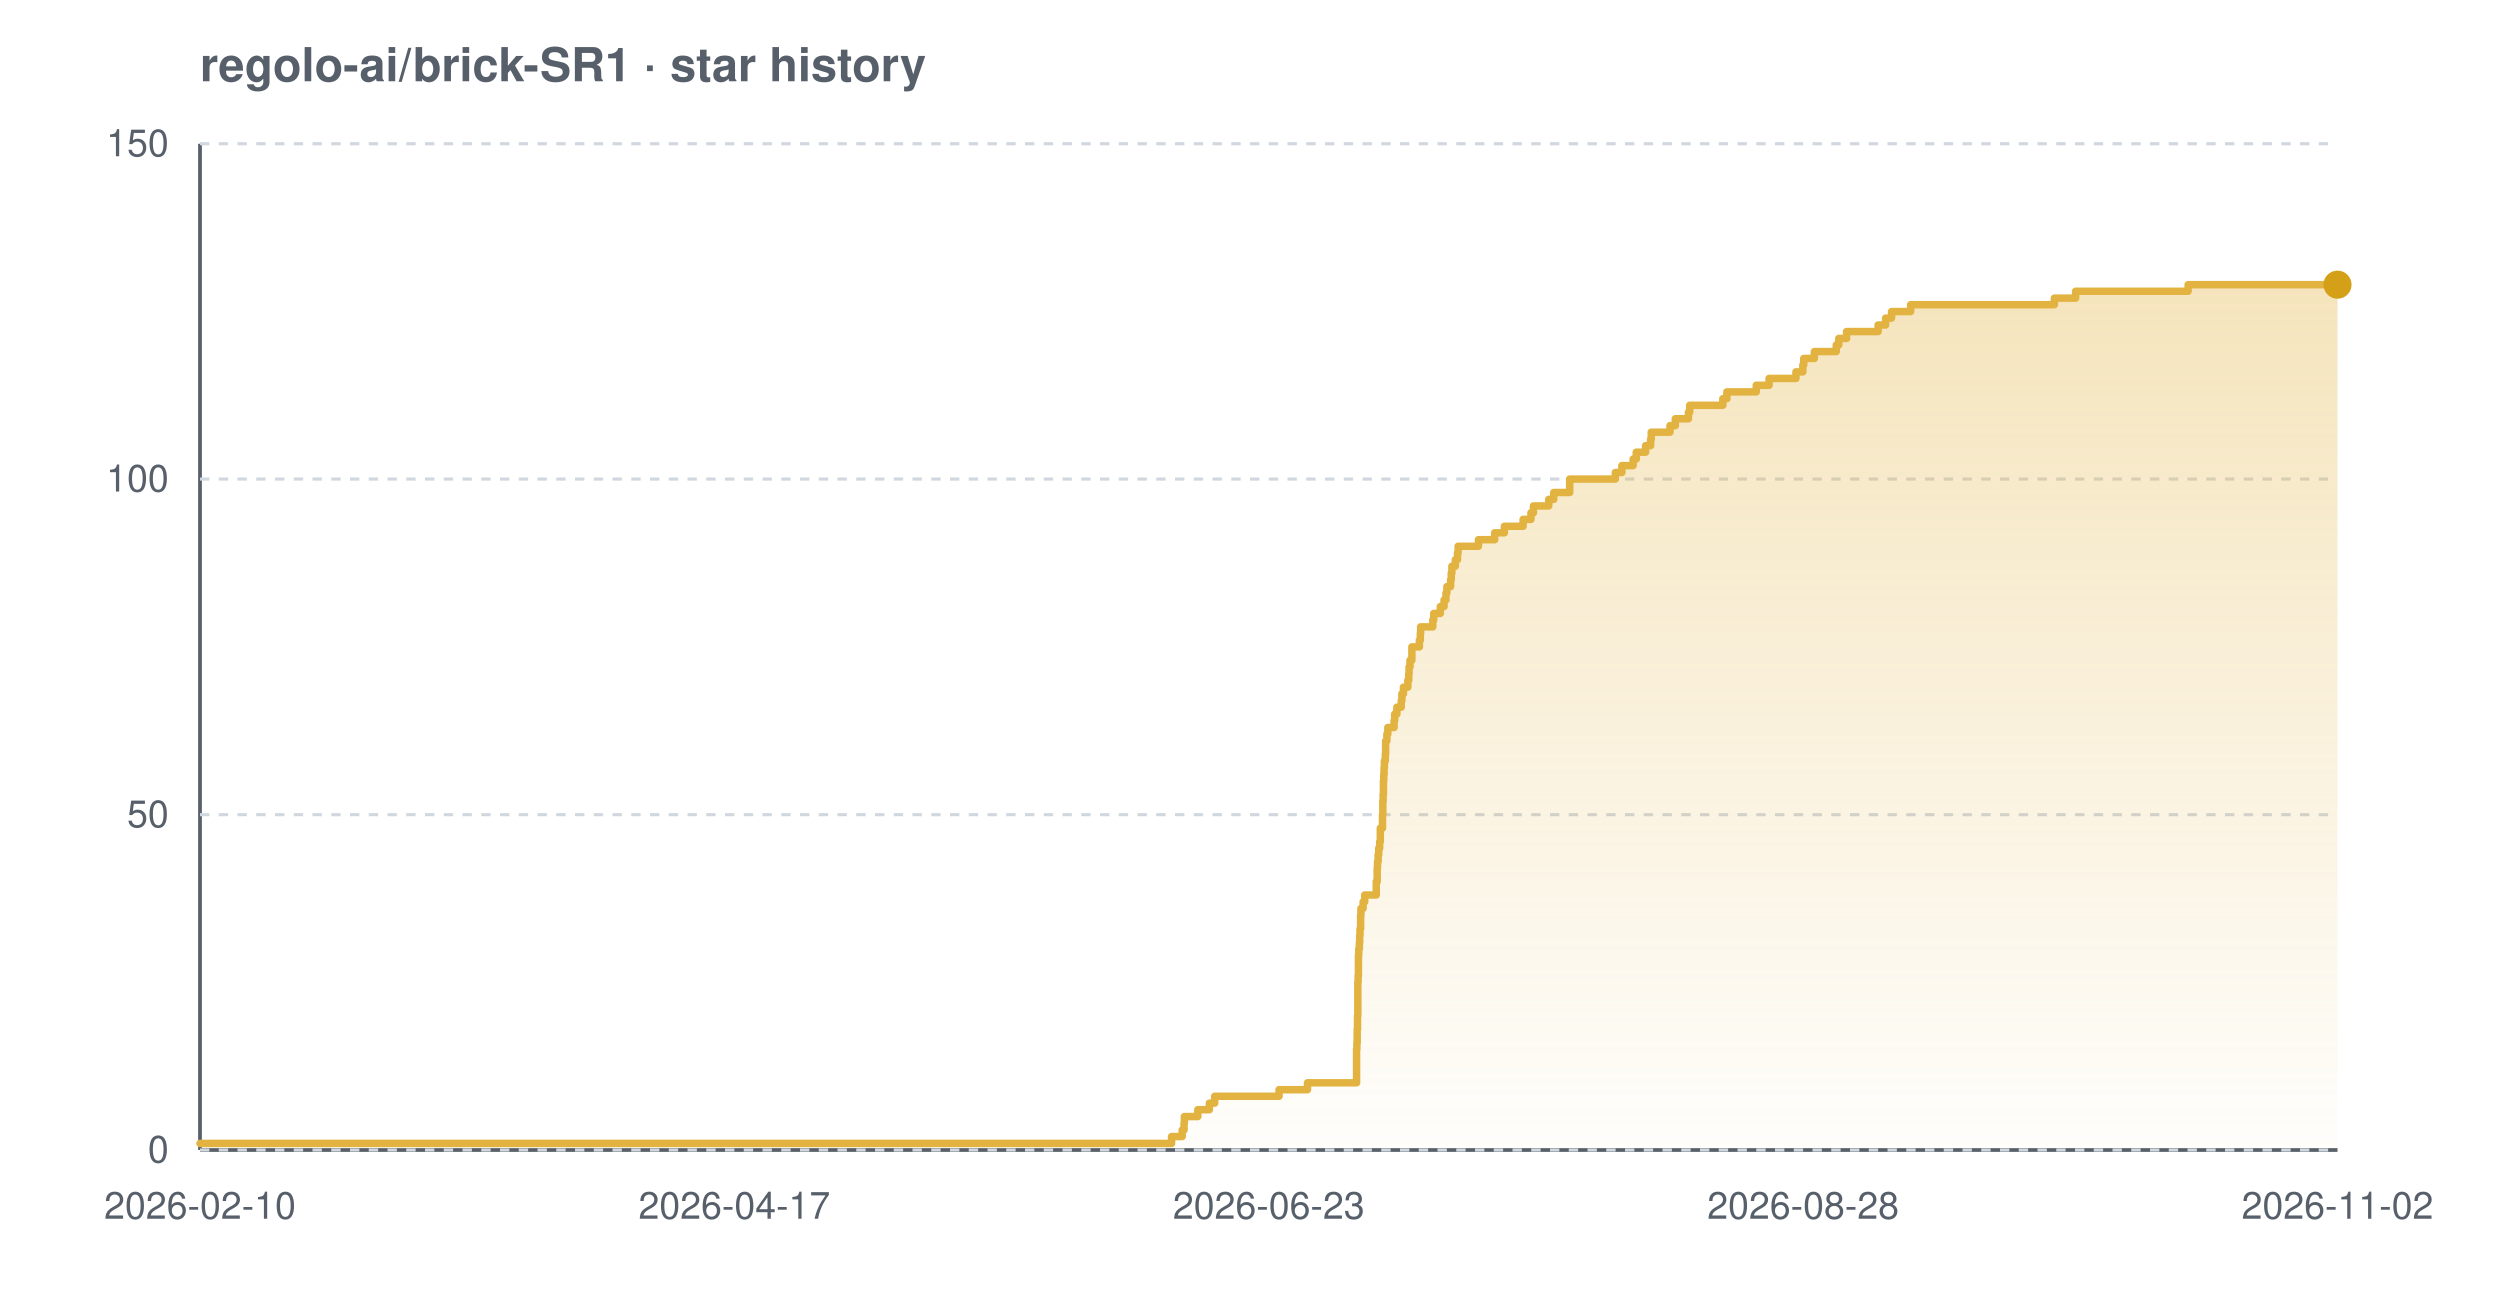
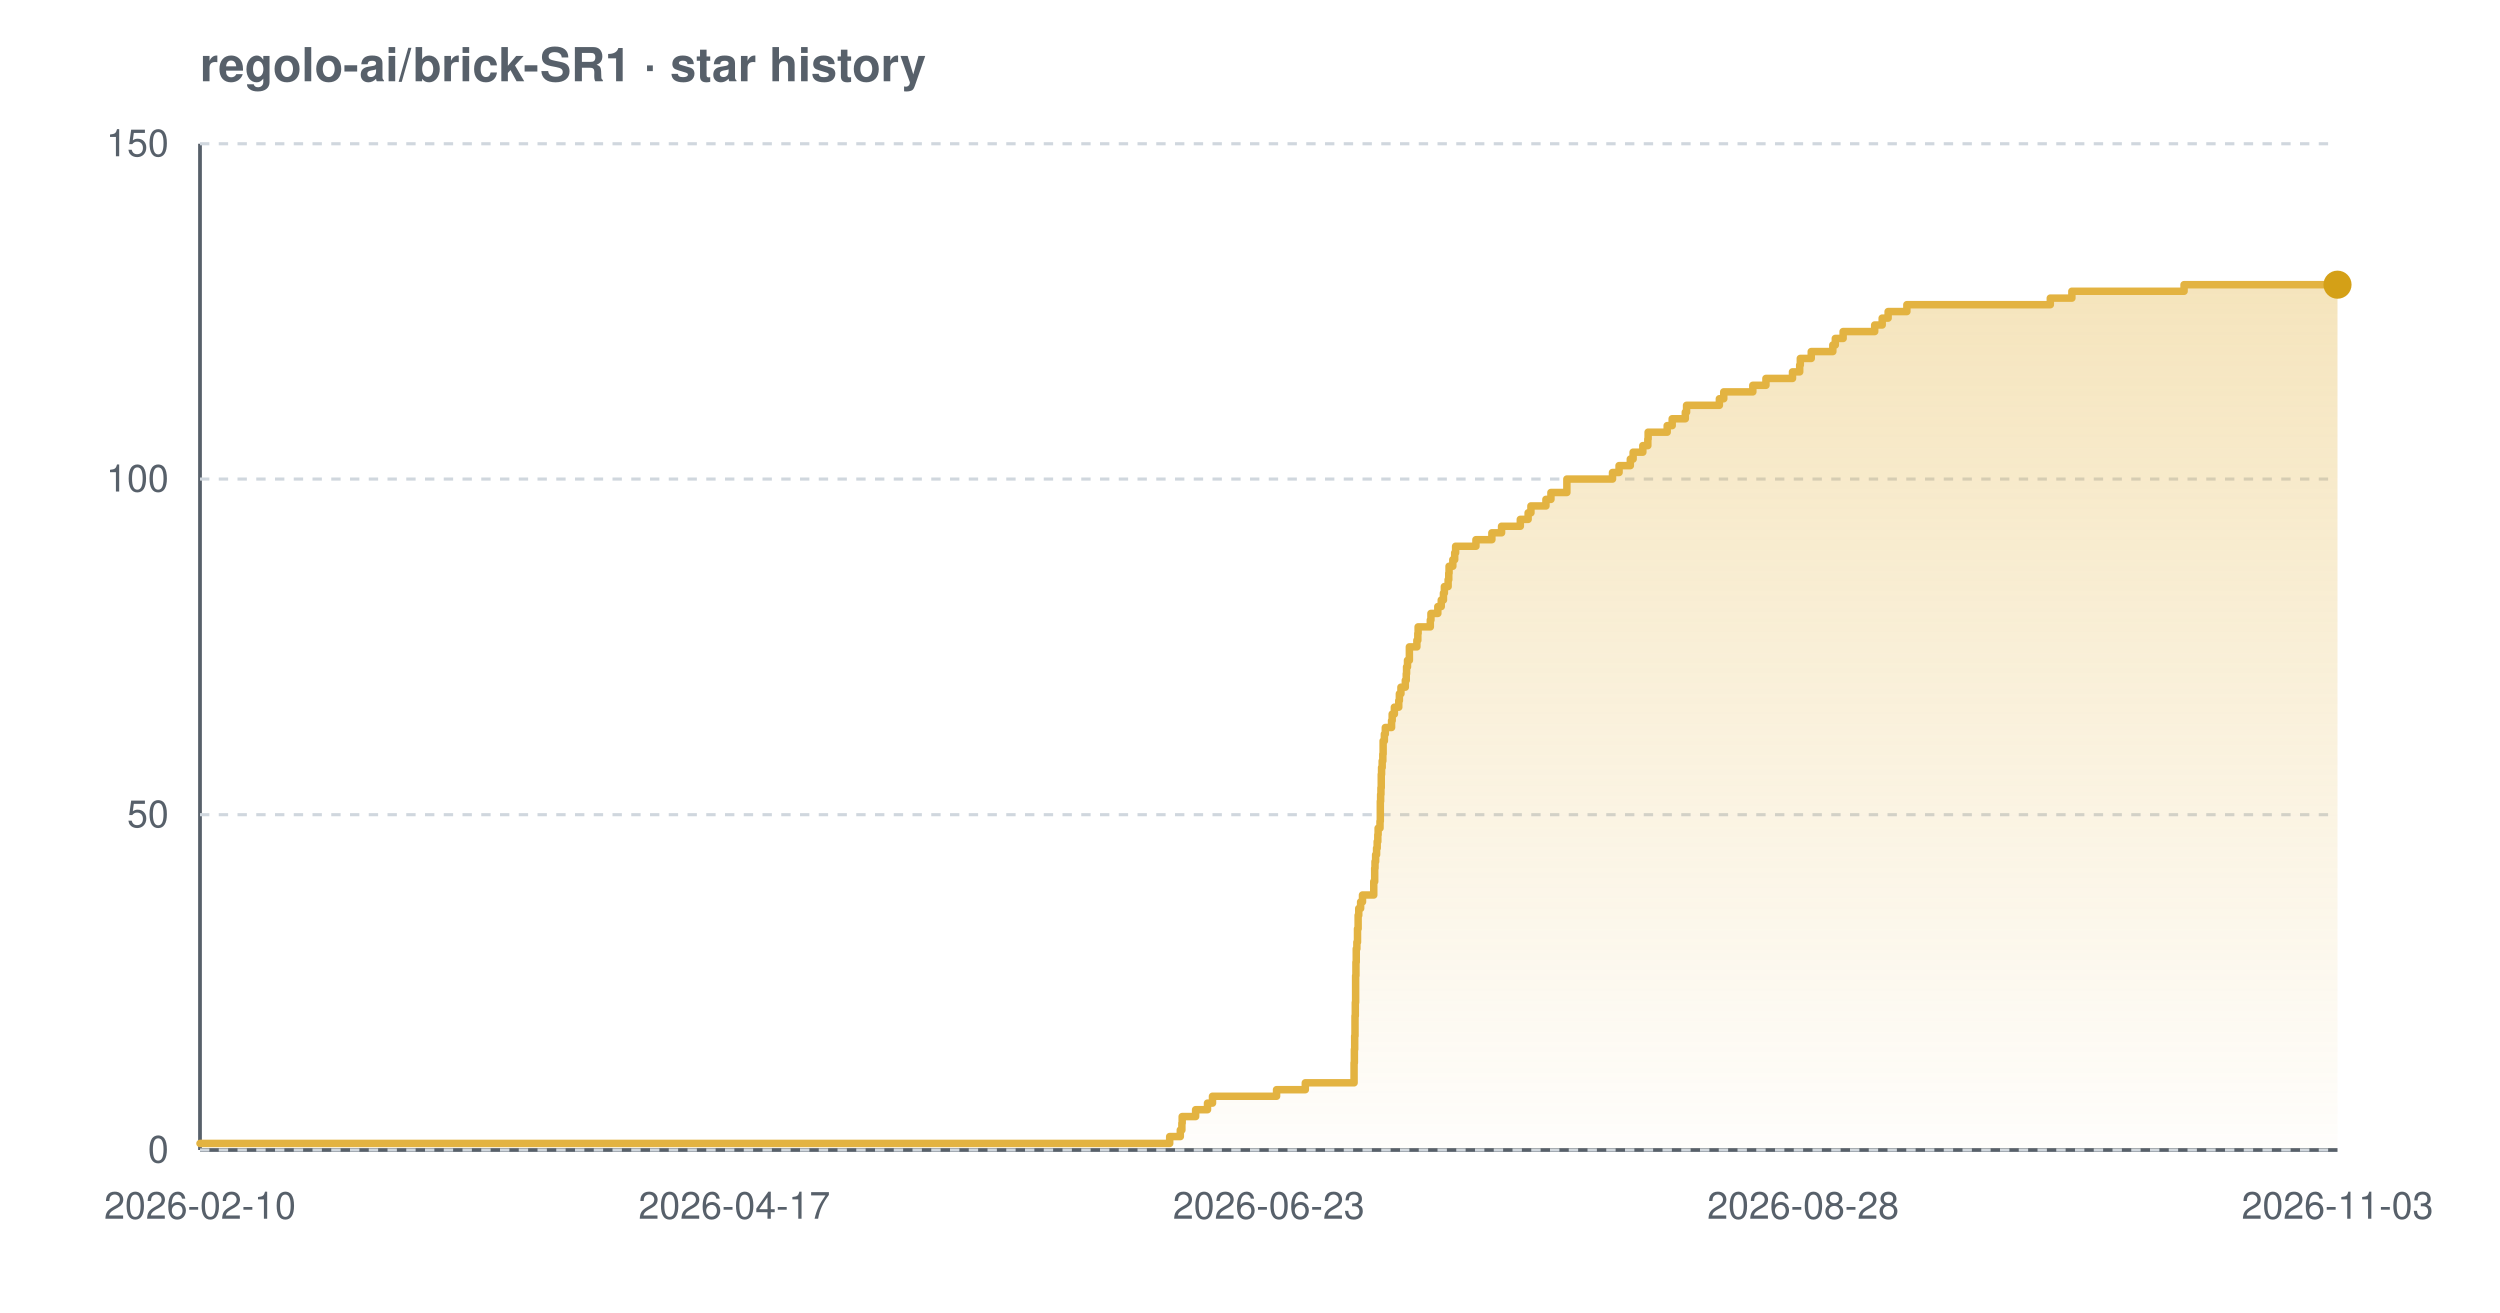
<svg xmlns="http://www.w3.org/2000/svg" width="800" height="420" viewBox="0 0 800 420" font-family="-apple-system,BlinkMacSystemFont,'Segoe UI',Helvetica,Arial,sans-serif" role="img" aria-label="Star history chart for regolo-ai/brick-SR1">
  <defs>
    <linearGradient id="grad-light" x1="0" y1="0" x2="0" y2="1">
      <stop offset="0%" stop-color="#e3b341" stop-opacity="0.35" />
      <stop offset="100%" stop-color="#e3b341" stop-opacity="0.02" />
    </linearGradient>
  </defs>
  <text x="64" y="26" font-size="15" font-weight="600" fill="#57606a">regolo-ai/brick-SR1 · star history</text>
  <line x1="64" y1="368" x2="748" y2="368" stroke="#57606a" stroke-width="1.2" />
  <line x1="64" y1="46" x2="64" y2="368" stroke="#57606a" stroke-width="1.2" />
  <line x1="64" y1="368.0" x2="748" y2="368.0" stroke="#d0d7de" stroke-width="1" stroke-dasharray="3 3" />
  <line x1="64" y1="260.7" x2="748" y2="260.7" stroke="#d0d7de" stroke-width="1" stroke-dasharray="3 3" />
  <line x1="64" y1="153.3" x2="748" y2="153.3" stroke="#d0d7de" stroke-width="1" stroke-dasharray="3 3" />
  <line x1="64" y1="46.0" x2="748" y2="46.0" stroke="#d0d7de" stroke-width="1" stroke-dasharray="3 3" />
-   <path d="M 64.0 365.9 L 374.9 365.9 L 374.9 363.7 L 378.3 363.7 L 378.3 361.6 L 378.9 361.6 L 378.9 359.4 L 379.0 359.4 L 379.0 357.3 L 383.3 357.3 L 383.3 355.1 L 387.0 355.1 L 387.0 353.0 L 388.7 353.0 L 388.7 350.8 L 409.3 350.8 L 409.3 348.7 L 418.4 348.7 L 418.4 346.5 L 434.1 346.5 L 434.1 344.4 L 434.1 344.4 L 434.1 342.2 L 434.1 342.2 L 434.1 340.1 L 434.1 340.1 L 434.1 337.9 L 434.1 337.9 L 434.1 335.8 L 434.2 335.8 L 434.2 333.7 L 434.3 333.7 L 434.3 331.5 L 434.3 331.5 L 434.3 329.4 L 434.4 329.4 L 434.4 327.2 L 434.4 327.2 L 434.4 325.1 L 434.5 325.1 L 434.5 322.9 L 434.5 322.9 L 434.5 320.8 L 434.5 320.8 L 434.5 318.6 L 434.5 318.6 L 434.5 316.5 L 434.5 316.5 L 434.5 314.3 L 434.6 314.3 L 434.6 312.2 L 434.7 312.2 L 434.7 310.0 L 434.7 310.0 L 434.7 307.9 L 434.7 307.9 L 434.7 305.7 L 434.8 305.7 L 434.8 303.6 L 435.0 303.6 L 435.0 301.5 L 435.1 301.5 L 435.1 299.3 L 435.2 299.3 L 435.2 297.2 L 435.4 297.2 L 435.4 295.0 L 435.4 295.0 L 435.4 292.9 L 435.5 292.9 L 435.5 290.7 L 436.2 290.7 L 436.2 288.6 L 436.7 288.6 L 436.7 286.4 L 440.4 286.4 L 440.4 284.3 L 440.4 284.3 L 440.4 282.1 L 440.7 282.1 L 440.7 280.0 L 440.7 280.0 L 440.7 277.8 L 440.8 277.8 L 440.8 275.7 L 441.0 275.7 L 441.0 273.5 L 441.2 273.5 L 441.2 271.4 L 441.5 271.4 L 441.5 269.3 L 441.7 269.3 L 441.7 267.1 L 441.7 267.1 L 441.7 265.0 L 442.4 265.0 L 442.4 262.8 L 442.4 262.8 L 442.4 260.7 L 442.5 260.7 L 442.5 258.5 L 442.5 258.5 L 442.5 256.4 L 442.6 256.4 L 442.6 254.2 L 442.7 254.2 L 442.7 252.1 L 442.7 252.1 L 442.7 249.9 L 442.8 249.9 L 442.8 247.8 L 442.9 247.8 L 442.9 245.6 L 443.0 245.6 L 443.0 243.5 L 443.3 243.5 L 443.3 241.3 L 443.4 241.3 L 443.4 239.2 L 443.4 239.2 L 443.4 237.1 L 443.8 237.1 L 443.8 234.9 L 444.1 234.9 L 444.1 232.8 L 446.1 232.8 L 446.1 230.6 L 446.3 230.6 L 446.3 228.5 L 447.0 228.5 L 447.0 226.3 L 448.4 226.3 L 448.4 224.2 L 448.6 224.2 L 448.6 222.0 L 449.1 222.0 L 449.1 219.9 L 450.5 219.9 L 450.5 217.7 L 450.8 217.7 L 450.8 215.6 L 450.9 215.6 L 450.9 213.4 L 451.2 213.4 L 451.2 211.3 L 451.8 211.3 L 451.8 209.1 L 451.8 209.1 L 451.8 207.0 L 454.2 207.0 L 454.2 204.9 L 454.5 204.9 L 454.5 202.7 L 454.6 202.7 L 454.6 200.6 L 458.5 200.6 L 458.5 198.4 L 458.8 198.4 L 458.8 196.3 L 460.9 196.3 L 460.9 194.1 L 462.1 194.1 L 462.1 192.0 L 462.7 192.0 L 462.7 189.8 L 463.0 189.8 L 463.0 187.7 L 464.2 187.7 L 464.2 185.5 L 464.4 185.5 L 464.4 183.4 L 464.6 183.4 L 464.6 181.2 L 465.7 181.2 L 465.7 179.1 L 466.4 179.1 L 466.4 176.9 L 466.6 176.9 L 466.6 174.8 L 473.1 174.8 L 473.1 172.7 L 478.3 172.7 L 478.3 170.5 L 481.4 170.5 L 481.4 168.4 L 487.4 168.4 L 487.4 166.2 L 489.9 166.2 L 489.9 164.1 L 490.7 164.1 L 490.7 161.9 L 495.6 161.9 L 495.6 159.8 L 497.2 159.8 L 497.2 157.6 L 502.3 157.6 L 502.3 155.5 L 502.3 155.5 L 502.3 153.3 L 516.9 153.3 L 516.9 151.2 L 519.0 151.2 L 519.0 149.0 L 522.6 149.0 L 522.6 146.9 L 523.6 146.9 L 523.6 144.7 L 526.6 144.7 L 526.6 142.6 L 528.2 142.6 L 528.2 140.5 L 528.4 140.5 L 528.4 138.3 L 534.4 138.3 L 534.4 136.2 L 536.1 136.2 L 536.1 134.0 L 540.3 134.0 L 540.3 131.9 L 540.7 131.9 L 540.7 129.7 L 551.3 129.7 L 551.3 127.6 L 552.6 127.6 L 552.6 125.4 L 562.0 125.4 L 562.0 123.3 L 566.1 123.3 L 566.1 121.1 L 574.7 121.1 L 574.7 119.0 L 576.9 119.0 L 576.9 116.8 L 577.2 116.8 L 577.2 114.7 L 580.6 114.7 L 580.6 112.5 L 587.6 112.5 L 587.6 110.4 L 588.4 110.4 L 588.4 108.3 L 590.9 108.3 L 590.9 106.1 L 601.0 106.1 L 601.0 104.0 L 603.4 104.0 L 603.4 101.8 L 605.3 101.8 L 605.3 99.7 L 611.4 99.7 L 611.4 97.5 L 657.4 97.5 L 657.4 95.4 L 664.2 95.4 L 664.2 93.2 L 700.2 93.2 L 700.2 91.1 L 748.0 91.1 L 748.0 91.1 L 748.0 368.0 L 64.0 368.0 Z" fill="url(#grad-light)" />
-   <path d="M 64.0 365.9 L 374.9 365.9 L 374.9 363.7 L 378.3 363.7 L 378.3 361.6 L 378.9 361.6 L 378.9 359.4 L 379.0 359.4 L 379.0 357.3 L 383.3 357.3 L 383.3 355.1 L 387.0 355.1 L 387.0 353.0 L 388.7 353.0 L 388.7 350.8 L 409.3 350.8 L 409.3 348.7 L 418.4 348.7 L 418.4 346.5 L 434.1 346.5 L 434.1 344.4 L 434.1 344.4 L 434.1 342.2 L 434.1 342.2 L 434.1 340.1 L 434.1 340.1 L 434.1 337.9 L 434.1 337.9 L 434.1 335.8 L 434.2 335.8 L 434.2 333.7 L 434.3 333.7 L 434.3 331.5 L 434.3 331.5 L 434.3 329.4 L 434.4 329.4 L 434.4 327.2 L 434.4 327.2 L 434.4 325.1 L 434.5 325.1 L 434.5 322.9 L 434.5 322.9 L 434.5 320.8 L 434.5 320.8 L 434.5 318.6 L 434.5 318.6 L 434.5 316.5 L 434.5 316.5 L 434.5 314.3 L 434.6 314.3 L 434.6 312.2 L 434.7 312.2 L 434.7 310.0 L 434.7 310.0 L 434.7 307.9 L 434.7 307.9 L 434.7 305.7 L 434.8 305.7 L 434.8 303.6 L 435.0 303.6 L 435.0 301.5 L 435.1 301.5 L 435.1 299.3 L 435.2 299.3 L 435.2 297.2 L 435.4 297.2 L 435.4 295.0 L 435.4 295.0 L 435.4 292.9 L 435.5 292.9 L 435.5 290.7 L 436.2 290.7 L 436.2 288.6 L 436.7 288.6 L 436.7 286.4 L 440.4 286.4 L 440.4 284.3 L 440.4 284.3 L 440.4 282.1 L 440.7 282.1 L 440.7 280.0 L 440.7 280.0 L 440.7 277.8 L 440.8 277.8 L 440.8 275.7 L 441.0 275.7 L 441.0 273.5 L 441.2 273.5 L 441.2 271.4 L 441.5 271.4 L 441.5 269.3 L 441.7 269.3 L 441.7 267.1 L 441.7 267.1 L 441.7 265.0 L 442.4 265.0 L 442.4 262.8 L 442.4 262.8 L 442.4 260.7 L 442.5 260.7 L 442.5 258.5 L 442.5 258.5 L 442.5 256.4 L 442.6 256.4 L 442.6 254.2 L 442.7 254.2 L 442.7 252.1 L 442.7 252.1 L 442.7 249.9 L 442.8 249.9 L 442.8 247.8 L 442.9 247.8 L 442.9 245.6 L 443.0 245.6 L 443.0 243.5 L 443.3 243.5 L 443.3 241.3 L 443.4 241.3 L 443.4 239.2 L 443.4 239.2 L 443.4 237.1 L 443.8 237.1 L 443.8 234.9 L 444.1 234.9 L 444.1 232.8 L 446.1 232.8 L 446.1 230.6 L 446.3 230.6 L 446.3 228.5 L 447.0 228.5 L 447.0 226.3 L 448.4 226.3 L 448.4 224.2 L 448.6 224.2 L 448.6 222.0 L 449.1 222.0 L 449.1 219.9 L 450.5 219.9 L 450.5 217.7 L 450.8 217.7 L 450.8 215.6 L 450.9 215.6 L 450.9 213.4 L 451.2 213.4 L 451.2 211.3 L 451.8 211.3 L 451.8 209.1 L 451.8 209.1 L 451.8 207.0 L 454.2 207.0 L 454.2 204.9 L 454.5 204.9 L 454.5 202.7 L 454.6 202.7 L 454.6 200.6 L 458.5 200.6 L 458.5 198.4 L 458.8 198.4 L 458.8 196.3 L 460.9 196.3 L 460.9 194.1 L 462.1 194.1 L 462.1 192.0 L 462.7 192.0 L 462.7 189.8 L 463.0 189.8 L 463.0 187.7 L 464.2 187.7 L 464.2 185.5 L 464.4 185.5 L 464.4 183.4 L 464.6 183.4 L 464.6 181.2 L 465.7 181.2 L 465.7 179.1 L 466.4 179.1 L 466.4 176.9 L 466.6 176.9 L 466.6 174.8 L 473.1 174.8 L 473.1 172.7 L 478.3 172.7 L 478.3 170.5 L 481.4 170.5 L 481.4 168.4 L 487.4 168.4 L 487.4 166.2 L 489.9 166.2 L 489.9 164.1 L 490.7 164.1 L 490.7 161.9 L 495.6 161.9 L 495.6 159.8 L 497.2 159.8 L 497.2 157.6 L 502.3 157.6 L 502.3 155.5 L 502.3 155.5 L 502.3 153.3 L 516.9 153.3 L 516.9 151.2 L 519.0 151.2 L 519.0 149.0 L 522.6 149.0 L 522.6 146.9 L 523.6 146.9 L 523.6 144.7 L 526.6 144.7 L 526.6 142.6 L 528.2 142.6 L 528.2 140.5 L 528.4 140.5 L 528.4 138.3 L 534.4 138.3 L 534.4 136.2 L 536.1 136.2 L 536.1 134.0 L 540.3 134.0 L 540.3 131.9 L 540.7 131.9 L 540.7 129.7 L 551.3 129.7 L 551.3 127.6 L 552.6 127.6 L 552.6 125.4 L 562.0 125.4 L 562.0 123.3 L 566.1 123.3 L 566.1 121.1 L 574.7 121.1 L 574.7 119.0 L 576.9 119.0 L 576.9 116.8 L 577.2 116.8 L 577.2 114.7 L 580.6 114.7 L 580.6 112.5 L 587.6 112.5 L 587.6 110.4 L 588.4 110.4 L 588.4 108.3 L 590.9 108.3 L 590.9 106.1 L 601.0 106.1 L 601.0 104.0 L 603.4 104.0 L 603.4 101.8 L 605.3 101.8 L 605.3 99.7 L 611.4 99.7 L 611.4 97.5 L 657.4 97.5 L 657.4 95.4 L 664.2 95.4 L 664.2 93.2 L 700.2 93.2 L 700.2 91.1 L 748.0 91.1 L 748.0 91.1" fill="none" stroke="#e3b341" stroke-width="2.4" stroke-linejoin="round" stroke-linecap="round" />
+   <path d="M 64.0 365.9 L 374.3 365.9 L 374.3 363.7 L 377.7 363.7 L 377.7 361.6 L 378.2 361.6 L 378.2 359.4 L 378.3 359.4 L 378.3 357.3 L 382.6 357.3 L 382.6 355.1 L 386.4 355.1 L 386.4 353.0 L 388.0 353.0 L 388.0 350.8 L 408.5 350.8 L 408.5 348.7 L 417.7 348.7 L 417.7 346.5 L 433.3 346.5 L 433.3 344.4 L 433.3 344.4 L 433.3 342.2 L 433.3 342.2 L 433.3 340.1 L 433.4 340.1 L 433.4 337.9 L 433.4 337.9 L 433.4 335.8 L 433.5 335.8 L 433.5 333.7 L 433.5 333.7 L 433.5 331.5 L 433.6 331.5 L 433.6 329.4 L 433.6 329.4 L 433.6 327.2 L 433.6 327.2 L 433.6 325.1 L 433.7 325.1 L 433.7 322.9 L 433.7 322.9 L 433.7 320.8 L 433.8 320.8 L 433.8 318.6 L 433.8 318.6 L 433.8 316.5 L 433.8 316.5 L 433.8 314.3 L 433.8 314.3 L 433.8 312.2 L 433.9 312.2 L 433.9 310.0 L 433.9 310.0 L 433.9 307.9 L 434.0 307.9 L 434.0 305.7 L 434.0 305.7 L 434.0 303.6 L 434.2 303.6 L 434.2 301.5 L 434.4 301.5 L 434.4 299.3 L 434.4 299.3 L 434.4 297.2 L 434.6 297.2 L 434.6 295.0 L 434.6 295.0 L 434.6 292.9 L 434.8 292.9 L 434.8 290.7 L 435.4 290.7 L 435.4 288.6 L 436.0 288.6 L 436.0 286.4 L 439.6 286.4 L 439.6 284.3 L 439.6 284.3 L 439.6 282.1 L 439.9 282.1 L 439.9 280.0 L 439.9 280.0 L 439.9 277.8 L 440.0 277.8 L 440.0 275.7 L 440.2 275.7 L 440.2 273.5 L 440.5 273.5 L 440.5 271.4 L 440.7 271.4 L 440.7 269.3 L 440.9 269.3 L 440.9 267.1 L 441.0 267.1 L 441.0 265.0 L 441.6 265.0 L 441.6 262.8 L 441.7 262.8 L 441.7 260.7 L 441.7 260.7 L 441.7 258.5 L 441.7 258.5 L 441.7 256.4 L 441.8 256.4 L 441.8 254.2 L 441.9 254.2 L 441.9 252.1 L 442.0 252.1 L 442.0 249.9 L 442.0 249.9 L 442.0 247.8 L 442.1 247.8 L 442.1 245.6 L 442.3 245.6 L 442.3 243.5 L 442.5 243.5 L 442.5 241.3 L 442.6 241.3 L 442.6 239.2 L 442.6 239.2 L 442.6 237.1 L 443.0 237.1 L 443.0 234.9 L 443.3 234.9 L 443.3 232.8 L 445.3 232.8 L 445.3 230.6 L 445.5 230.6 L 445.5 228.5 L 446.2 228.5 L 446.2 226.3 L 447.6 226.3 L 447.6 224.2 L 447.8 224.2 L 447.8 222.0 L 448.3 222.0 L 448.3 219.9 L 449.7 219.9 L 449.7 217.7 L 450.0 217.7 L 450.0 215.6 L 450.1 215.6 L 450.1 213.4 L 450.4 213.4 L 450.4 211.3 L 451.0 211.3 L 451.0 209.1 L 451.0 209.1 L 451.0 207.0 L 453.4 207.0 L 453.4 204.9 L 453.7 204.9 L 453.7 202.7 L 453.8 202.7 L 453.8 200.6 L 457.7 200.6 L 457.7 198.4 L 457.9 198.4 L 457.9 196.3 L 460.1 196.3 L 460.1 194.1 L 461.2 194.1 L 461.2 192.0 L 461.9 192.0 L 461.9 189.8 L 462.2 189.8 L 462.2 187.7 L 463.4 187.7 L 463.4 185.5 L 463.6 185.5 L 463.6 183.4 L 463.7 183.4 L 463.7 181.2 L 464.9 181.2 L 464.9 179.1 L 465.5 179.1 L 465.5 176.9 L 465.8 176.9 L 465.8 174.8 L 472.3 174.8 L 472.3 172.7 L 477.4 172.7 L 477.4 170.5 L 480.5 170.5 L 480.5 168.4 L 486.5 168.4 L 486.5 166.2 L 489.0 166.2 L 489.0 164.1 L 489.9 164.1 L 489.9 161.9 L 494.7 161.9 L 494.7 159.8 L 496.3 159.8 L 496.3 157.6 L 501.4 157.6 L 501.4 155.5 L 501.4 155.5 L 501.4 153.3 L 516.0 153.3 L 516.0 151.2 L 518.1 151.2 L 518.1 149.0 L 521.7 149.0 L 521.7 146.9 L 522.6 146.9 L 522.6 144.7 L 525.7 144.7 L 525.7 142.6 L 527.3 142.6 L 527.3 140.5 L 527.4 140.5 L 527.4 138.3 L 533.5 138.3 L 533.5 136.2 L 535.1 136.2 L 535.1 134.0 L 539.3 134.0 L 539.3 131.9 L 539.7 131.9 L 539.7 129.7 L 550.2 129.7 L 550.2 127.6 L 551.6 127.6 L 551.6 125.4 L 560.9 125.4 L 560.9 123.3 L 565.1 123.3 L 565.1 121.1 L 573.6 121.1 L 573.6 119.0 L 575.9 119.0 L 575.9 116.8 L 576.1 116.8 L 576.1 114.7 L 579.6 114.7 L 579.6 112.5 L 586.5 112.5 L 586.5 110.4 L 587.3 110.4 L 587.3 108.3 L 589.8 108.3 L 589.8 106.1 L 599.9 106.1 L 599.9 104.0 L 602.3 104.0 L 602.3 101.8 L 604.2 101.8 L 604.2 99.7 L 610.2 99.7 L 610.2 97.5 L 656.1 97.5 L 656.1 95.4 L 663.0 95.4 L 663.0 93.2 L 698.9 93.2 L 698.9 91.1 L 748.0 91.1 L 748.0 91.1 L 748.0 368.0 L 64.0 368.0 Z" fill="url(#grad-light)" />
+   <path d="M 64.0 365.9 L 374.3 365.9 L 374.3 363.7 L 377.7 363.7 L 377.7 361.6 L 378.2 361.6 L 378.2 359.4 L 378.3 359.4 L 378.3 357.3 L 382.6 357.3 L 382.6 355.1 L 386.4 355.1 L 386.4 353.0 L 388.0 353.0 L 388.0 350.8 L 408.5 350.8 L 408.5 348.7 L 417.7 348.7 L 417.7 346.5 L 433.3 346.5 L 433.3 344.4 L 433.3 344.4 L 433.3 342.2 L 433.3 342.2 L 433.3 340.1 L 433.4 340.1 L 433.4 337.9 L 433.4 337.9 L 433.4 335.8 L 433.5 335.8 L 433.5 333.7 L 433.5 333.7 L 433.5 331.5 L 433.6 331.5 L 433.6 329.4 L 433.6 329.4 L 433.6 327.2 L 433.6 327.2 L 433.6 325.1 L 433.7 325.1 L 433.7 322.9 L 433.7 322.9 L 433.7 320.8 L 433.8 320.8 L 433.8 318.6 L 433.8 318.6 L 433.8 316.5 L 433.8 316.5 L 433.8 314.3 L 433.8 314.3 L 433.8 312.2 L 433.9 312.2 L 433.9 310.0 L 433.9 310.0 L 433.9 307.9 L 434.0 307.9 L 434.0 305.7 L 434.0 305.7 L 434.0 303.6 L 434.2 303.6 L 434.2 301.5 L 434.4 301.5 L 434.4 299.3 L 434.4 299.3 L 434.4 297.2 L 434.6 297.2 L 434.6 295.0 L 434.6 295.0 L 434.6 292.9 L 434.8 292.9 L 434.8 290.7 L 435.4 290.7 L 435.4 288.6 L 436.0 288.6 L 436.0 286.4 L 439.6 286.4 L 439.6 284.3 L 439.6 284.3 L 439.6 282.1 L 439.9 282.1 L 439.9 280.0 L 439.9 280.0 L 439.9 277.8 L 440.0 277.8 L 440.0 275.7 L 440.2 275.7 L 440.2 273.5 L 440.5 273.5 L 440.5 271.4 L 440.7 271.4 L 440.7 269.3 L 440.9 269.3 L 440.9 267.1 L 441.0 267.1 L 441.0 265.0 L 441.6 265.0 L 441.6 262.8 L 441.7 262.8 L 441.7 260.7 L 441.7 260.7 L 441.7 258.5 L 441.7 258.5 L 441.7 256.4 L 441.8 256.4 L 441.8 254.2 L 441.9 254.2 L 441.9 252.1 L 442.0 252.1 L 442.0 249.9 L 442.0 249.9 L 442.0 247.8 L 442.1 247.8 L 442.1 245.6 L 442.3 245.6 L 442.3 243.5 L 442.5 243.5 L 442.5 241.3 L 442.6 241.3 L 442.6 239.2 L 442.6 239.2 L 442.6 237.1 L 443.0 237.1 L 443.0 234.9 L 443.3 234.9 L 443.3 232.8 L 445.3 232.8 L 445.3 230.6 L 445.5 230.6 L 445.5 228.5 L 446.2 228.5 L 446.2 226.3 L 447.6 226.3 L 447.6 224.2 L 447.8 224.2 L 447.8 222.0 L 448.3 222.0 L 448.3 219.9 L 449.7 219.9 L 449.7 217.7 L 450.0 217.7 L 450.0 215.6 L 450.1 215.6 L 450.1 213.4 L 450.4 213.4 L 450.4 211.3 L 451.0 211.3 L 451.0 209.1 L 451.0 209.1 L 451.0 207.0 L 453.4 207.0 L 453.4 204.9 L 453.7 204.9 L 453.7 202.7 L 453.8 202.7 L 453.8 200.6 L 457.7 200.6 L 457.7 198.4 L 457.9 198.4 L 457.9 196.3 L 460.1 196.3 L 460.1 194.1 L 461.2 194.1 L 461.2 192.0 L 461.9 192.0 L 461.9 189.8 L 462.2 189.8 L 462.2 187.7 L 463.4 187.7 L 463.4 185.5 L 463.6 185.5 L 463.6 183.4 L 463.7 183.4 L 463.7 181.2 L 464.9 181.2 L 464.9 179.1 L 465.5 179.1 L 465.5 176.9 L 465.8 176.9 L 465.8 174.8 L 472.3 174.8 L 472.3 172.7 L 477.4 172.7 L 477.4 170.5 L 480.5 170.5 L 480.5 168.4 L 486.5 168.4 L 486.5 166.2 L 489.0 166.2 L 489.0 164.1 L 489.9 164.1 L 489.9 161.9 L 494.7 161.9 L 494.7 159.8 L 496.3 159.8 L 496.3 157.6 L 501.4 157.6 L 501.4 155.5 L 501.4 155.5 L 501.4 153.3 L 516.0 153.3 L 516.0 151.2 L 518.1 151.2 L 518.1 149.0 L 521.7 149.0 L 521.7 146.9 L 522.6 146.9 L 522.6 144.7 L 525.7 144.7 L 525.7 142.6 L 527.3 142.6 L 527.3 140.5 L 527.4 140.5 L 527.4 138.3 L 533.5 138.3 L 533.5 136.2 L 535.1 136.2 L 535.1 134.0 L 539.3 134.0 L 539.3 131.9 L 539.7 131.9 L 539.7 129.7 L 550.2 129.7 L 550.2 127.6 L 551.6 127.6 L 551.6 125.4 L 560.9 125.4 L 560.9 123.3 L 565.1 123.3 L 565.1 121.1 L 573.6 121.1 L 573.6 119.0 L 575.9 119.0 L 575.9 116.8 L 576.1 116.8 L 576.1 114.7 L 579.6 114.7 L 579.6 112.5 L 586.5 112.5 L 586.5 110.4 L 587.3 110.4 L 587.3 108.3 L 589.8 108.3 L 589.8 106.1 L 599.9 106.1 L 599.9 104.0 L 602.3 104.0 L 602.3 101.8 L 604.2 101.8 L 604.2 99.7 L 610.2 99.7 L 610.2 97.5 L 656.1 97.5 L 656.1 95.4 L 663.0 95.4 L 663.0 93.2 L 698.9 93.2 L 698.9 91.1 L 748.0 91.1 L 748.0 91.1" fill="none" stroke="#e3b341" stroke-width="2.4" stroke-linejoin="round" stroke-linecap="round" />
  <circle cx="748.0" cy="91.1" r="4.5" fill="#d4a017" />
  <text x="54" y="372.0" text-anchor="end" font-size="12" fill="#57606a">0</text>
  <text x="54" y="264.7" text-anchor="end" font-size="12" fill="#57606a">50</text>
  <text x="54" y="157.3" text-anchor="end" font-size="12" fill="#57606a">100</text>
  <text x="54" y="50.0" text-anchor="end" font-size="12" fill="#57606a">150</text>
  <text x="64.0" y="390" text-anchor="middle" font-size="12" fill="#57606a">2026-02-10</text>
  <text x="235.0" y="390" text-anchor="middle" font-size="12" fill="#57606a">2026-04-17</text>
  <text x="406.0" y="390" text-anchor="middle" font-size="12" fill="#57606a">2026-06-23</text>
  <text x="577.0" y="390" text-anchor="middle" font-size="12" fill="#57606a">2026-08-28</text>
-   <text x="748.0" y="390" text-anchor="middle" font-size="12" fill="#57606a">2026-11-02</text>
+   <text x="748.0" y="390" text-anchor="middle" font-size="12" fill="#57606a">2026-11-03</text>
</svg>
